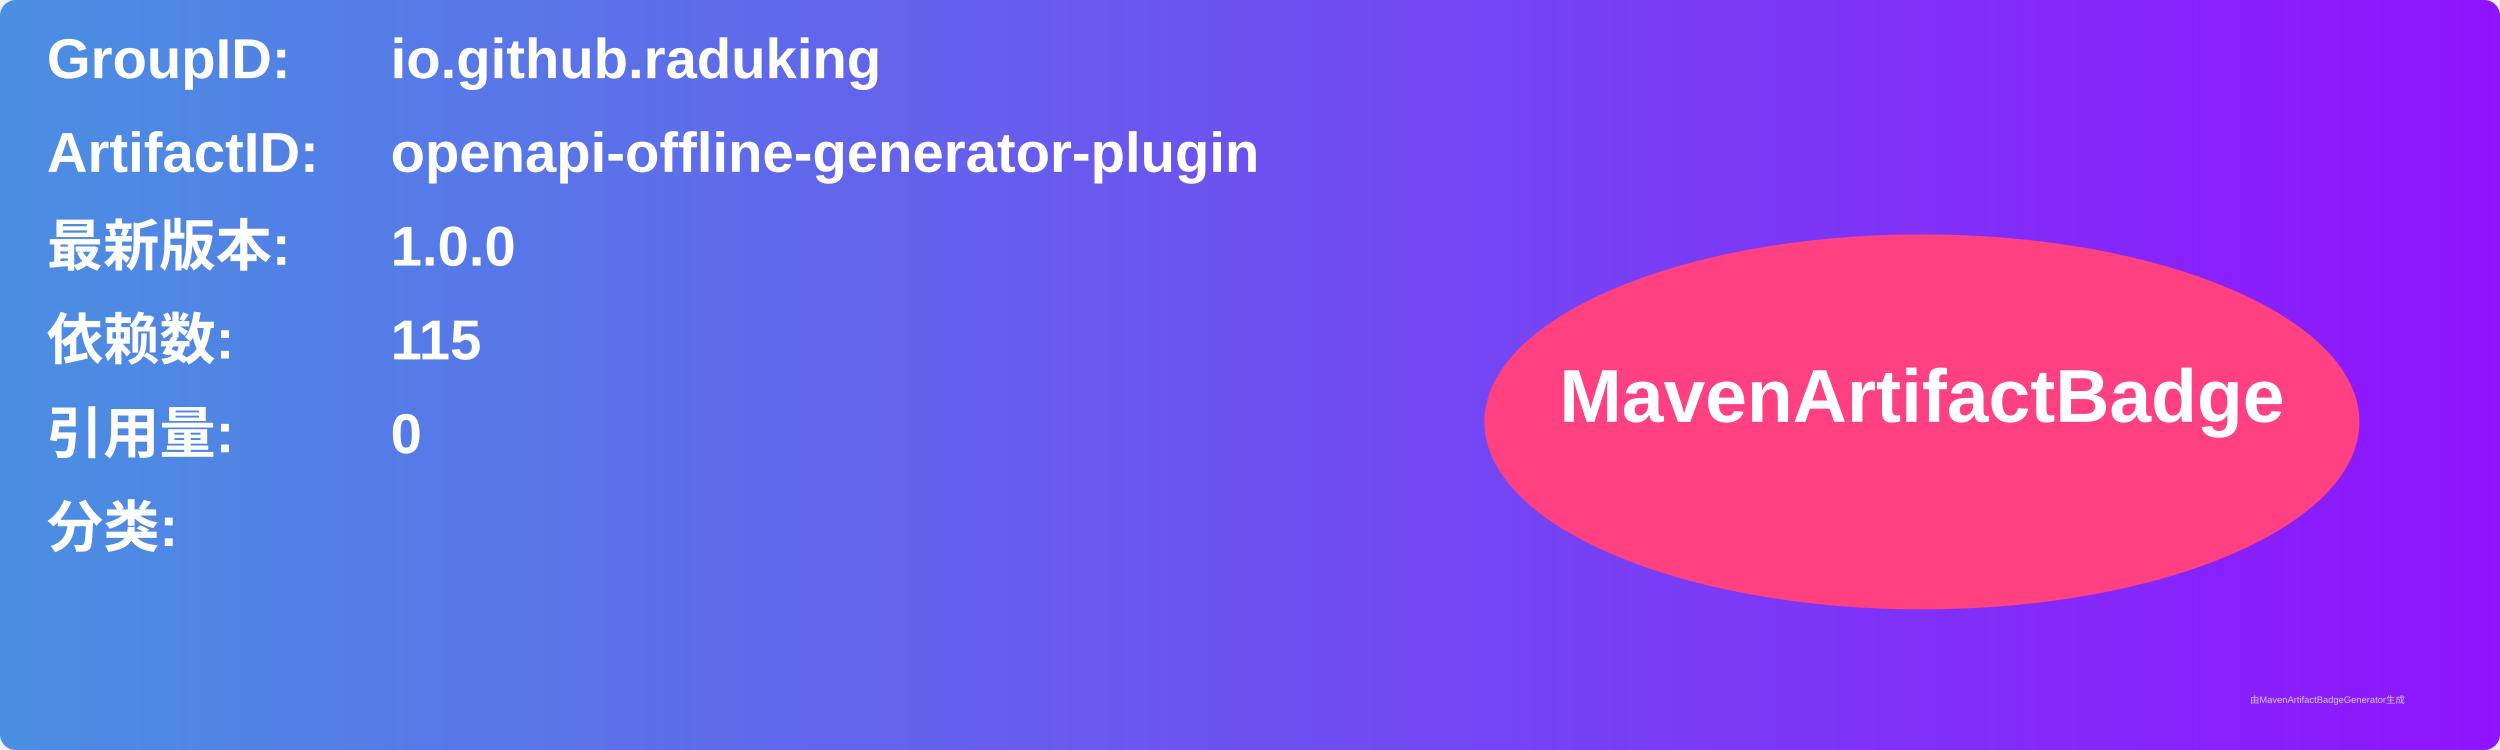
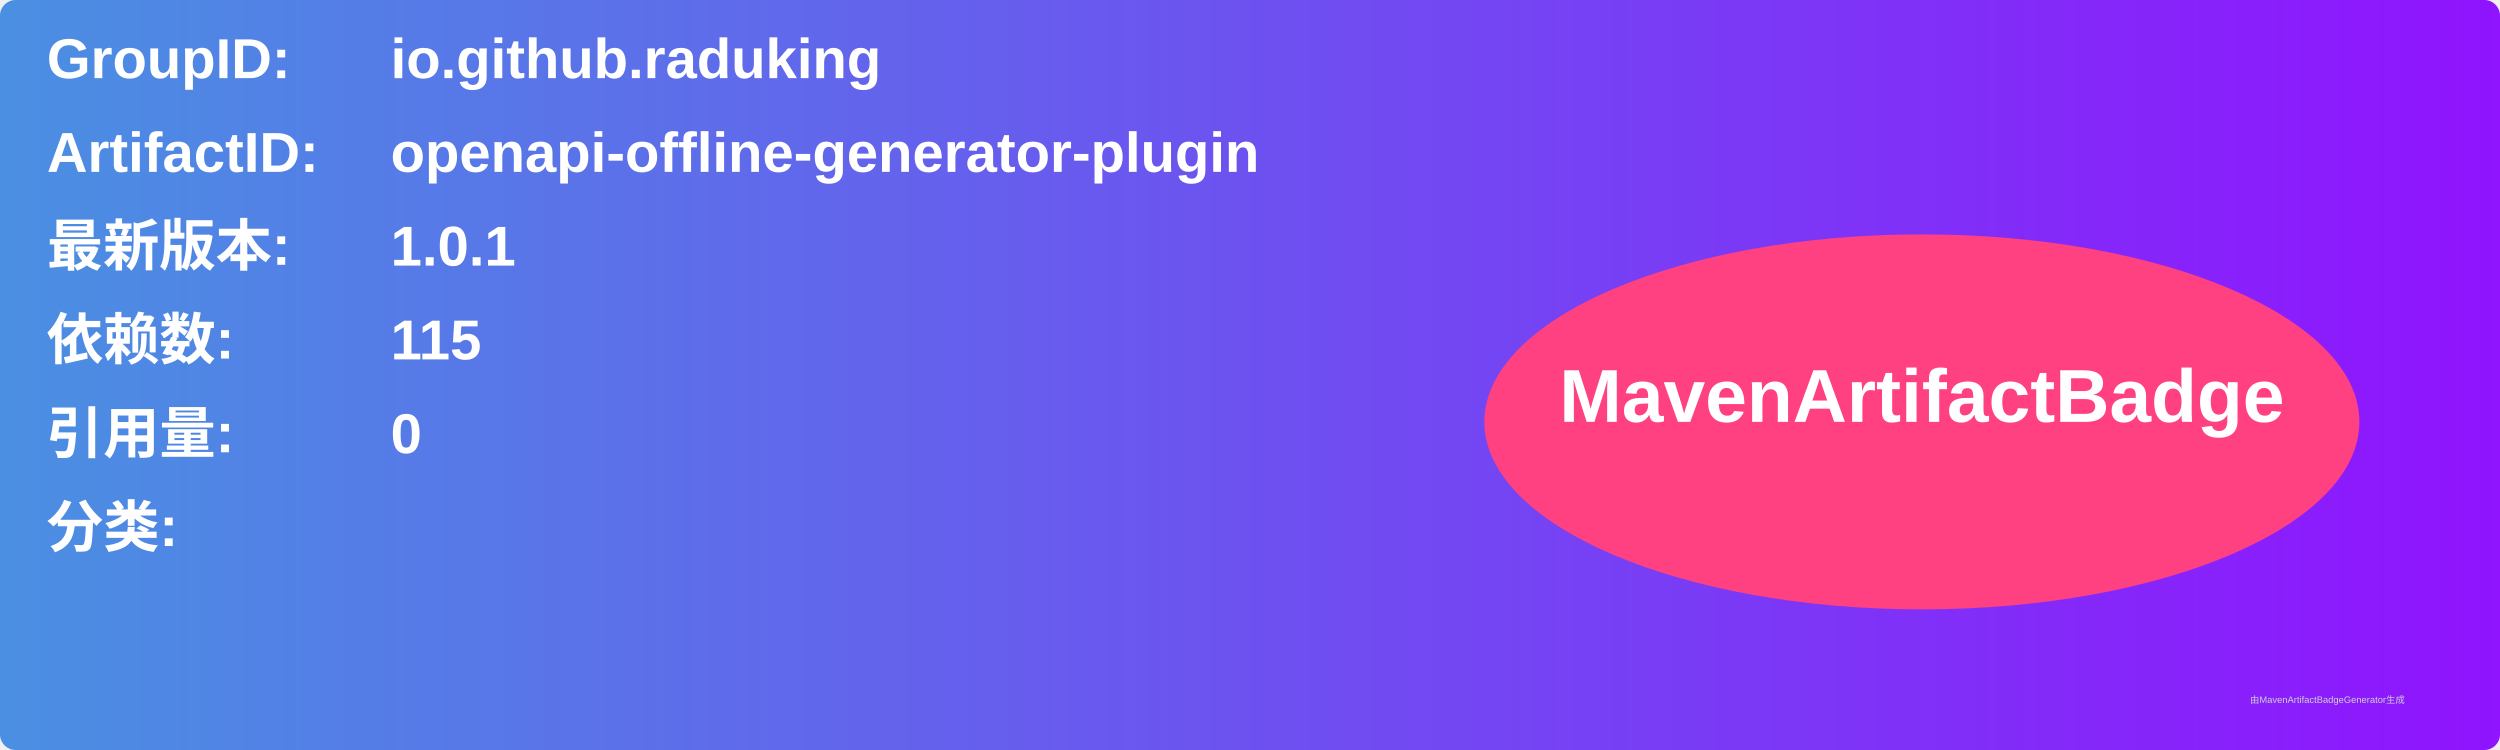
<svg xmlns="http://www.w3.org/2000/svg" width="800" height="240" viewBox="0 0 800 240">
  <linearGradient id="grad" x1="0%" y1="0%" x2="100%" y2="0%">
    <stop offset="0%" stop-color="#4a90e2" />
    <stop offset="100%" stop-color="#9013fe" />
  </linearGradient>
  <rect width="100%" height="100%" rx="5" ry="5" fill="url(#grad)" />
  <g transform="translate(15, 15)">
    <text x="0" y="10" font-family="Arial" font-size="18" fill="white" font-weight="bold" width="260">GroupID:</text>
    <text x="110" y="10" font-family="Arial" font-size="18" fill="white" font-weight="bold" width="460">io.github.raduking</text>
    <text x="0" y="40" font-family="Arial" font-size="18" fill="white" font-weight="bold" width="260">ArtifactID:</text>
    <text x="110" y="40" font-family="Arial" font-size="18" fill="white" font-weight="bold" width="460">openapi-offline-generator-plugin</text>
    <text x="0" y="70" font-family="Arial" font-size="18" fill="white" font-weight="bold">最新版本:</text>
    <text x="110" y="70" font-family="Arial" font-size="18" fill="white" font-weight="bold">
-       <tspan font-weight="bold">1.0.0</tspan>
+       <tspan font-weight="bold">1.0.1</tspan>
    </text>
    <text x="0" y="100" font-family="Arial" font-size="18" fill="white" font-weight="bold">依赖数: </text>
    <text x="110" y="100" font-family="Arial" font-size="18" fill="white">
      <tspan font-weight="bold">115</tspan>
    </text>
    <text x="0" y="130" font-family="Arial" font-size="18" fill="white" font-weight="bold">引用量: </text>
    <text x="110" y="130" font-family="Arial" font-size="18" fill="white">
      <tspan font-weight="bold">0</tspan>
    </text>
    <text x="0" y="160" font-family="Arial" font-size="18" fill="white" font-weight="bold">分类:</text>
    <text x="10" y="190" font-family="Arial" font-size="10" fill="white">
      <tspan font-weight="bold" />
    </text>
    <ellipse cx="600" cy="120" rx="140" ry="60" fill="#ff4081" />
    <text x="600" y="120" text-anchor="middle" font-family="Arial" font-size="24" fill="white" font-weight="bold">MavenArtifactBadge</text>
  </g>
  <text x="720" y="225" font-family="Arial" font-size="3" fill="#d0d0d0">由MavenArtifactBadgeGenerator生成</text>
</svg>
